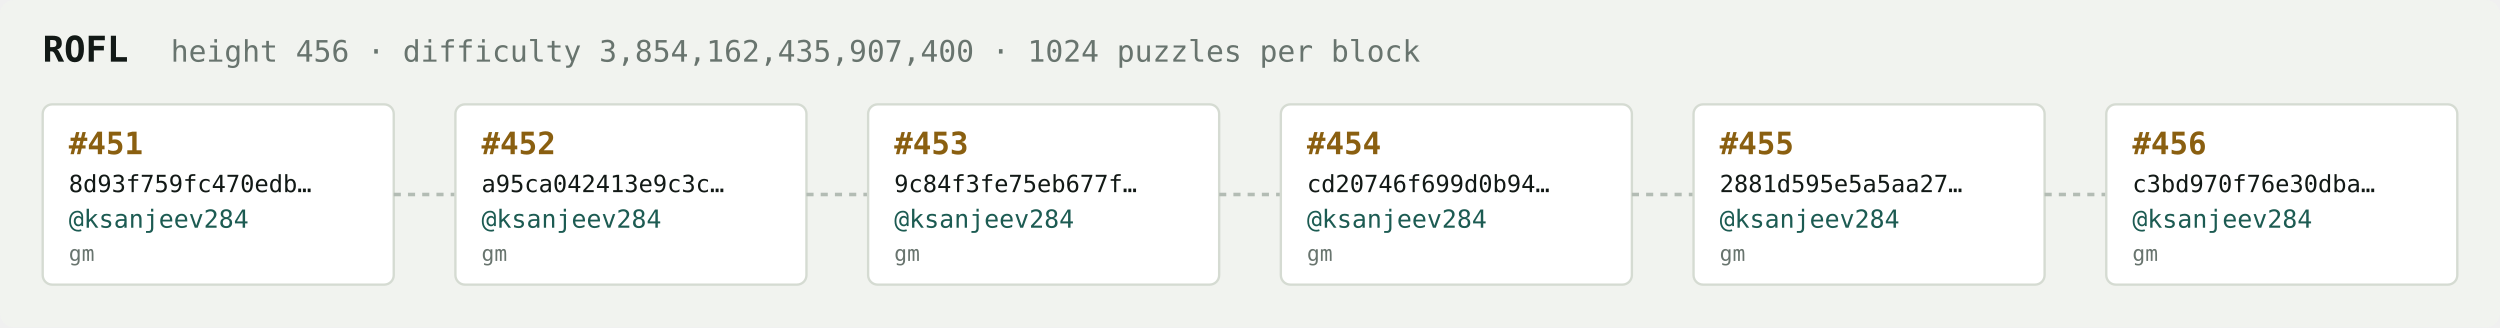
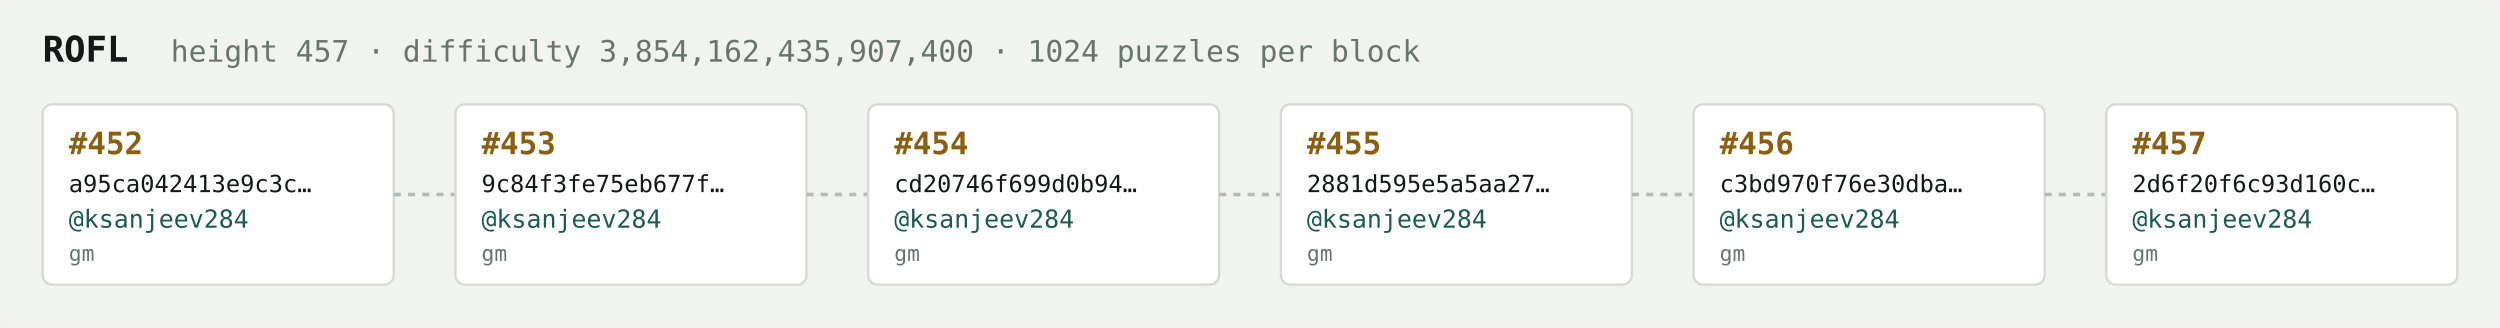
<svg xmlns="http://www.w3.org/2000/svg" width="1054" height="138" viewBox="0 0 1054 138" font-family="ui-monospace,SFMono-Regular,Menlo,monospace">
  <rect fill="#f1f3ef" width="1054" height="138" rx="6" />
  <text x="18" y="26" fill="#121916" font-size="15" font-weight="700">ROFL</text>
-   <text x="72" y="26" fill="#68746e" font-size="12.5">height 456 · difficulty 3,854,162,435,907,400 · 1024 puzzles per block</text>
+   <text x="72" y="26" fill="#68746e" font-size="12.5">height 457 · difficulty 3,854,162,435,907,400 · 1024 puzzles per block</text>
  <rect x="18" y="44" width="148" height="76" rx="4" fill="#ffffff" stroke="#d5dbd2" stroke-width="1" />
-   <text x="29" y="65" fill="#8a5f10" font-size="13" font-weight="700">#451</text>
-   <text x="29" y="81" fill="#121916" font-size="10">8d93f759fc470edb…</text>
+   <text x="29" y="65" fill="#8a5f10" font-size="13" font-weight="700">#452</text>
+   <text x="29" y="81" fill="#121916" font-size="10">a95ca042413e9c3c…</text>
  <text x="29" y="96" fill="#1c5b52" font-size="10.5">@ksanjeev284</text>
  <text x="29" y="110" fill="#68746e" font-size="9">gm</text>
  <line x1="166" y1="82.0" x2="192" y2="82.0" stroke="#b3bcb4" stroke-width="1.5" stroke-dasharray="3 3" />
  <rect x="192" y="44" width="148" height="76" rx="4" fill="#ffffff" stroke="#d5dbd2" stroke-width="1" />
-   <text x="203" y="65" fill="#8a5f10" font-size="13" font-weight="700">#452</text>
-   <text x="203" y="81" fill="#121916" font-size="10">a95ca042413e9c3c…</text>
+   <text x="203" y="65" fill="#8a5f10" font-size="13" font-weight="700">#453</text>
+   <text x="203" y="81" fill="#121916" font-size="10">9c84f3fe75eb677f…</text>
  <text x="203" y="96" fill="#1c5b52" font-size="10.5">@ksanjeev284</text>
  <text x="203" y="110" fill="#68746e" font-size="9">gm</text>
  <line x1="340" y1="82.0" x2="366" y2="82.0" stroke="#b3bcb4" stroke-width="1.5" stroke-dasharray="3 3" />
  <rect x="366" y="44" width="148" height="76" rx="4" fill="#ffffff" stroke="#d5dbd2" stroke-width="1" />
-   <text x="377" y="65" fill="#8a5f10" font-size="13" font-weight="700">#453</text>
-   <text x="377" y="81" fill="#121916" font-size="10">9c84f3fe75eb677f…</text>
+   <text x="377" y="65" fill="#8a5f10" font-size="13" font-weight="700">#454</text>
+   <text x="377" y="81" fill="#121916" font-size="10">cd20746f699d0b94…</text>
  <text x="377" y="96" fill="#1c5b52" font-size="10.5">@ksanjeev284</text>
  <text x="377" y="110" fill="#68746e" font-size="9">gm</text>
  <line x1="514" y1="82.0" x2="540" y2="82.0" stroke="#b3bcb4" stroke-width="1.5" stroke-dasharray="3 3" />
  <rect x="540" y="44" width="148" height="76" rx="4" fill="#ffffff" stroke="#d5dbd2" stroke-width="1" />
-   <text x="551" y="65" fill="#8a5f10" font-size="13" font-weight="700">#454</text>
-   <text x="551" y="81" fill="#121916" font-size="10">cd20746f699d0b94…</text>
+   <text x="551" y="65" fill="#8a5f10" font-size="13" font-weight="700">#455</text>
+   <text x="551" y="81" fill="#121916" font-size="10">2881d595e5a5aa27…</text>
  <text x="551" y="96" fill="#1c5b52" font-size="10.5">@ksanjeev284</text>
  <text x="551" y="110" fill="#68746e" font-size="9">gm</text>
  <line x1="688" y1="82.0" x2="714" y2="82.0" stroke="#b3bcb4" stroke-width="1.5" stroke-dasharray="3 3" />
  <rect x="714" y="44" width="148" height="76" rx="4" fill="#ffffff" stroke="#d5dbd2" stroke-width="1" />
-   <text x="725" y="65" fill="#8a5f10" font-size="13" font-weight="700">#455</text>
-   <text x="725" y="81" fill="#121916" font-size="10">2881d595e5a5aa27…</text>
+   <text x="725" y="65" fill="#8a5f10" font-size="13" font-weight="700">#456</text>
+   <text x="725" y="81" fill="#121916" font-size="10">c3bd970f76e30dba…</text>
  <text x="725" y="96" fill="#1c5b52" font-size="10.5">@ksanjeev284</text>
  <text x="725" y="110" fill="#68746e" font-size="9">gm</text>
  <line x1="862" y1="82.0" x2="888" y2="82.0" stroke="#b3bcb4" stroke-width="1.5" stroke-dasharray="3 3" />
  <rect x="888" y="44" width="148" height="76" rx="4" fill="#ffffff" stroke="#d5dbd2" stroke-width="1" />
-   <text x="899" y="65" fill="#8a5f10" font-size="13" font-weight="700">#456</text>
-   <text x="899" y="81" fill="#121916" font-size="10">c3bd970f76e30dba…</text>
+   <text x="899" y="65" fill="#8a5f10" font-size="13" font-weight="700">#457</text>
+   <text x="899" y="81" fill="#121916" font-size="10">2d6f20f6c93d160c…</text>
  <text x="899" y="96" fill="#1c5b52" font-size="10.5">@ksanjeev284</text>
  <text x="899" y="110" fill="#68746e" font-size="9">gm</text>
</svg>
